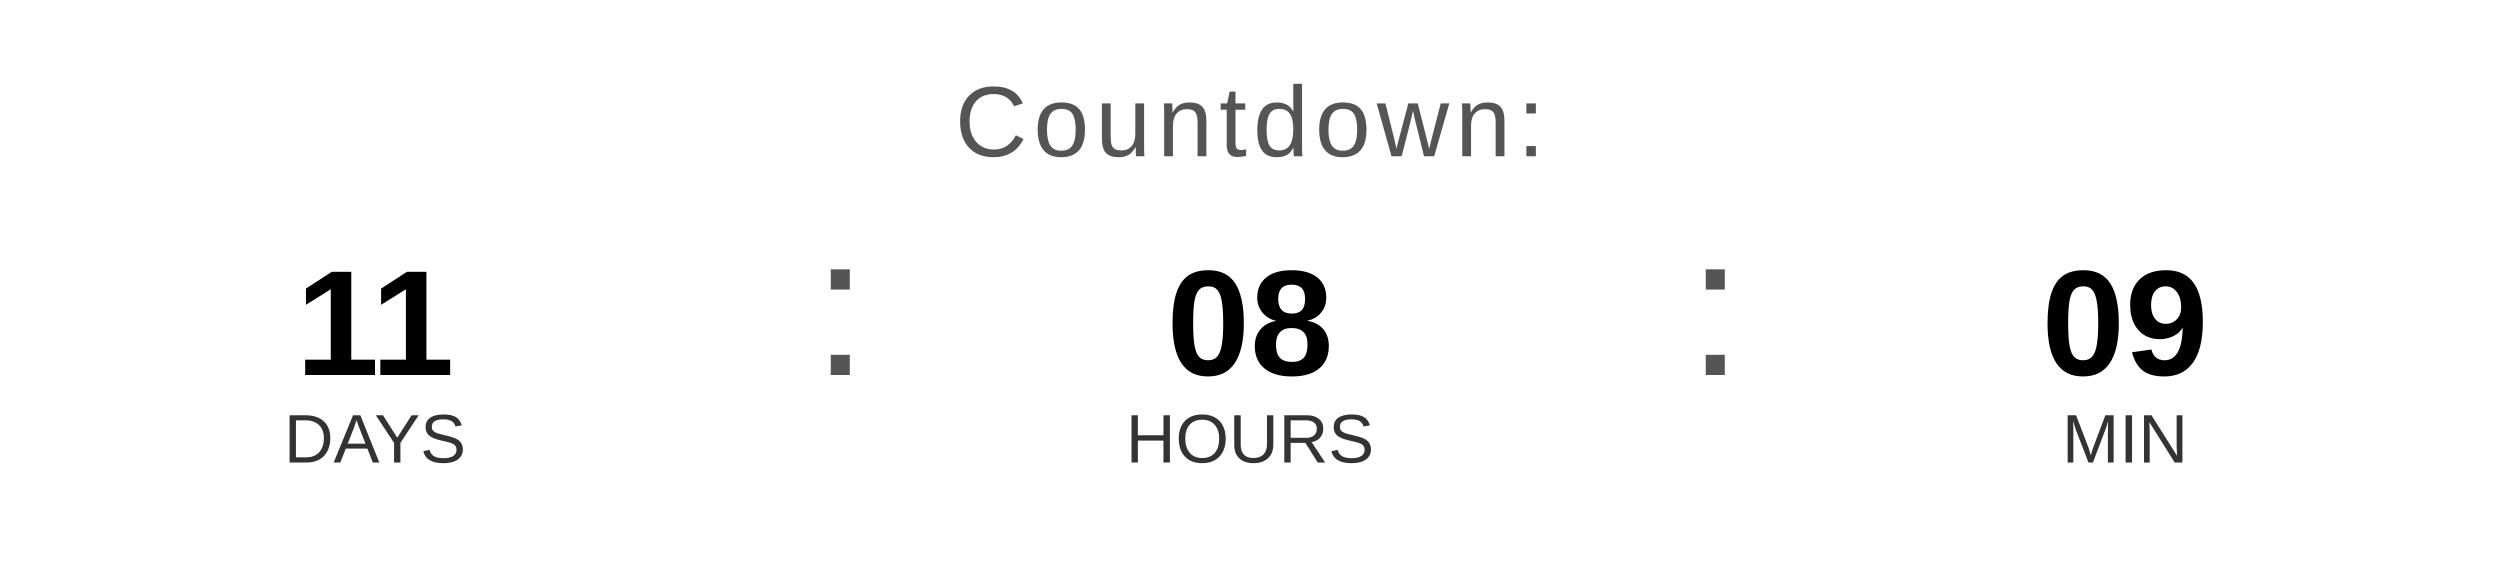
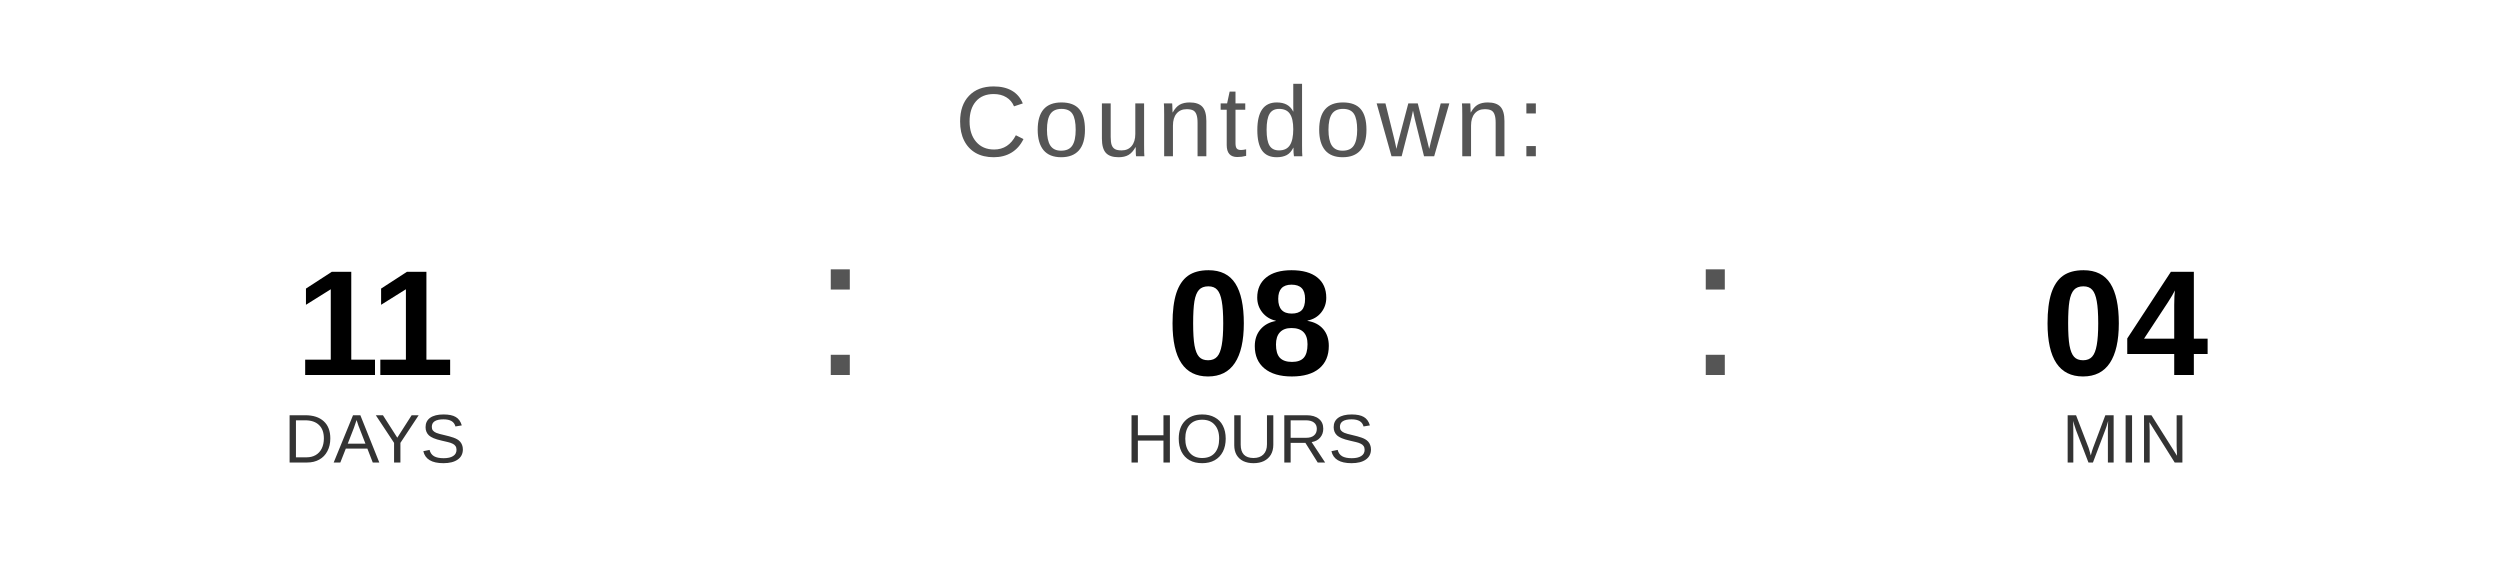
<svg xmlns="http://www.w3.org/2000/svg" width="400" height="90" viewBox="0 0 400 90">
  <text x="200" y="25" font-family="Arial, Helvetica, sans-serif" font-size="16" fill="#555555" text-anchor="middle" letter-spacing="1">
    Countdown:
  </text>
  <text x="60" y="60" font-family="Arial, Helvetica, sans-serif" font-size="24" font-weight="bold" fill="#000000" text-anchor="middle">11</text>
  <text x="60" y="74" font-family="Arial, Helvetica, sans-serif" font-size="11" fill="#333333" text-anchor="middle">DAYS</text>
  <text x="130" y="60" font-family="Arial, sans-serif" font-size="32" fill="#555555">:</text>
  <text x="200" y="60" font-family="Arial, Helvetica, sans-serif" font-size="24" font-weight="bold" fill="#000000" text-anchor="middle">08</text>
  <text x="200" y="74" font-family="Arial, Helvetica, sans-serif" font-size="11" fill="#333333" text-anchor="middle">HOURS</text>
  <text x="270" y="60" font-family="Arial, sans-serif" font-size="32" fill="#555555">:</text>
-   <text x="340" y="60" font-family="Arial, Helvetica, sans-serif" font-size="24" font-weight="bold" fill="#000000" text-anchor="middle">09</text>
+   <text x="340" y="60" font-family="Arial, Helvetica, sans-serif" font-size="24" font-weight="bold" fill="#000000" text-anchor="middle">04</text>
  <text x="340" y="74" font-family="Arial, Helvetica, sans-serif" font-size="11" fill="#333333" text-anchor="middle">MIN</text>
</svg>
